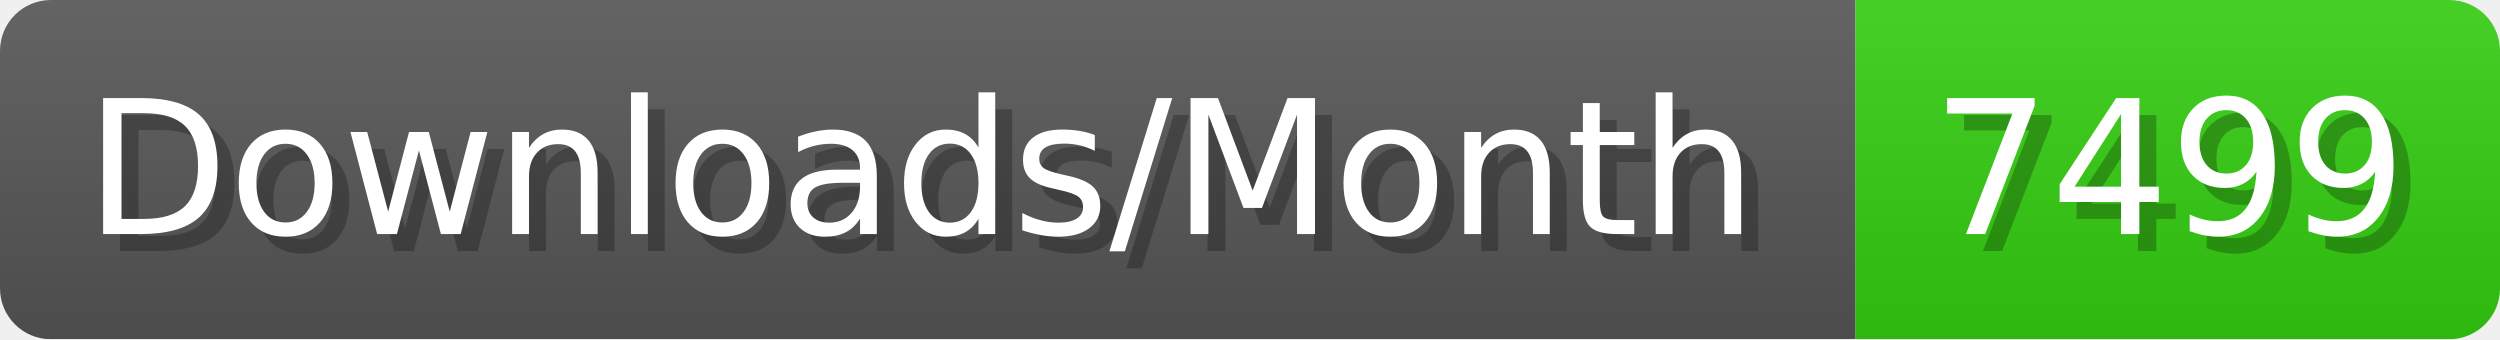
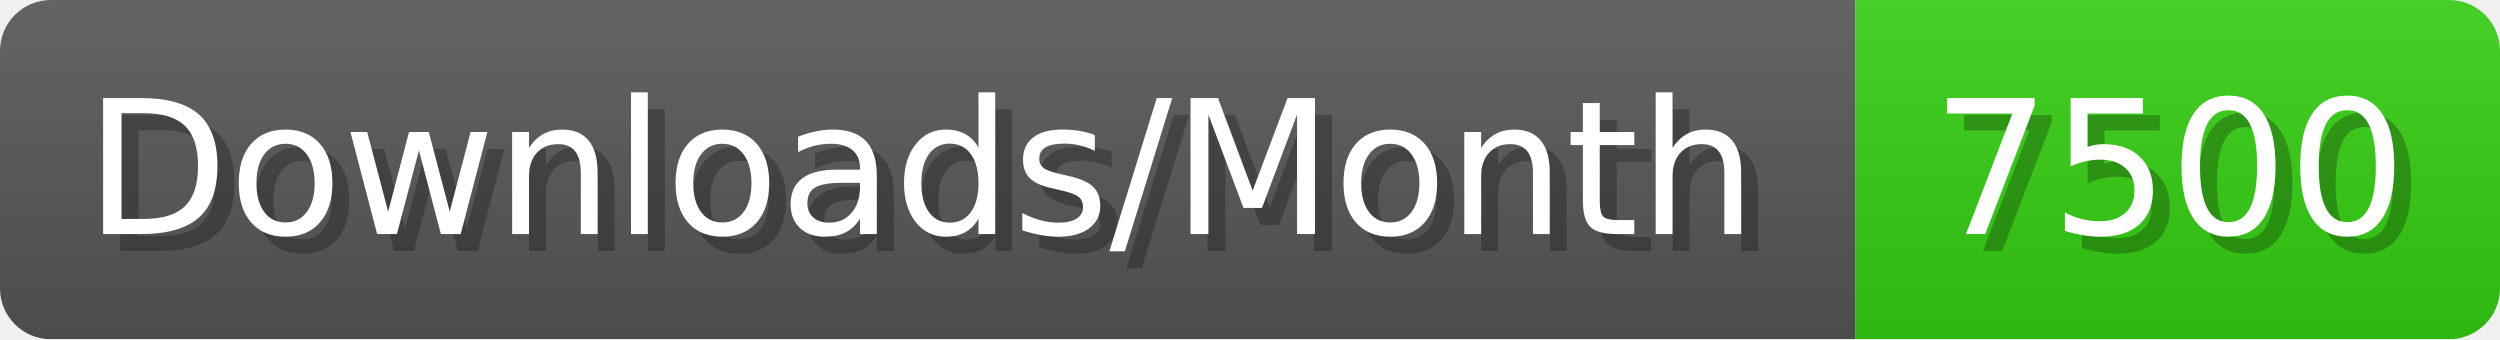
- <svg xmlns="http://www.w3.org/2000/svg" width="147.4" height="20" viewBox="0 0 1474 200" role="img" aria-label="Downloads/Month: 7499">
+ <svg xmlns="http://www.w3.org/2000/svg" width="147.4" height="20" viewBox="0 0 1474 200" role="img" aria-label="Downloads/Month: 7500">
  <linearGradient id="YlXUI" x2="0" y2="100%">
    <stop offset="0" stop-opacity=".1" stop-color="#EEE" />
    <stop offset="1" stop-opacity=".1" />
  </linearGradient>
  <mask id="JHhop">
    <rect width="1474" height="200" rx="30" fill="#FFF" />
  </mask>
  <g mask="url(#JHhop)">
    <rect width="1094" height="200" fill="#555" />
    <rect width="380" height="200" fill="#3C1" x="1094" />
    <rect width="1474" height="200" fill="url(#YlXUI)" />
  </g>
  <g aria-hidden="true" fill="#fff" text-anchor="start" font-family="Verdana,DejaVu Sans,sans-serif" font-size="110">
    <text x="60" y="148" textLength="994" fill="#000" opacity="0.25">Downloads/Month</text>
    <text x="50" y="138" textLength="994">Downloads/Month</text>
-     <text x="1149" y="148" textLength="280" fill="#000" opacity="0.25">7499</text>
-     <text x="1139" y="138" textLength="280">7499</text>
+     <text x="1149" y="148" textLength="280" fill="#000" opacity="0.25">7500</text>
+     <text x="1139" y="138" textLength="280">7500</text>
  </g>
</svg>
